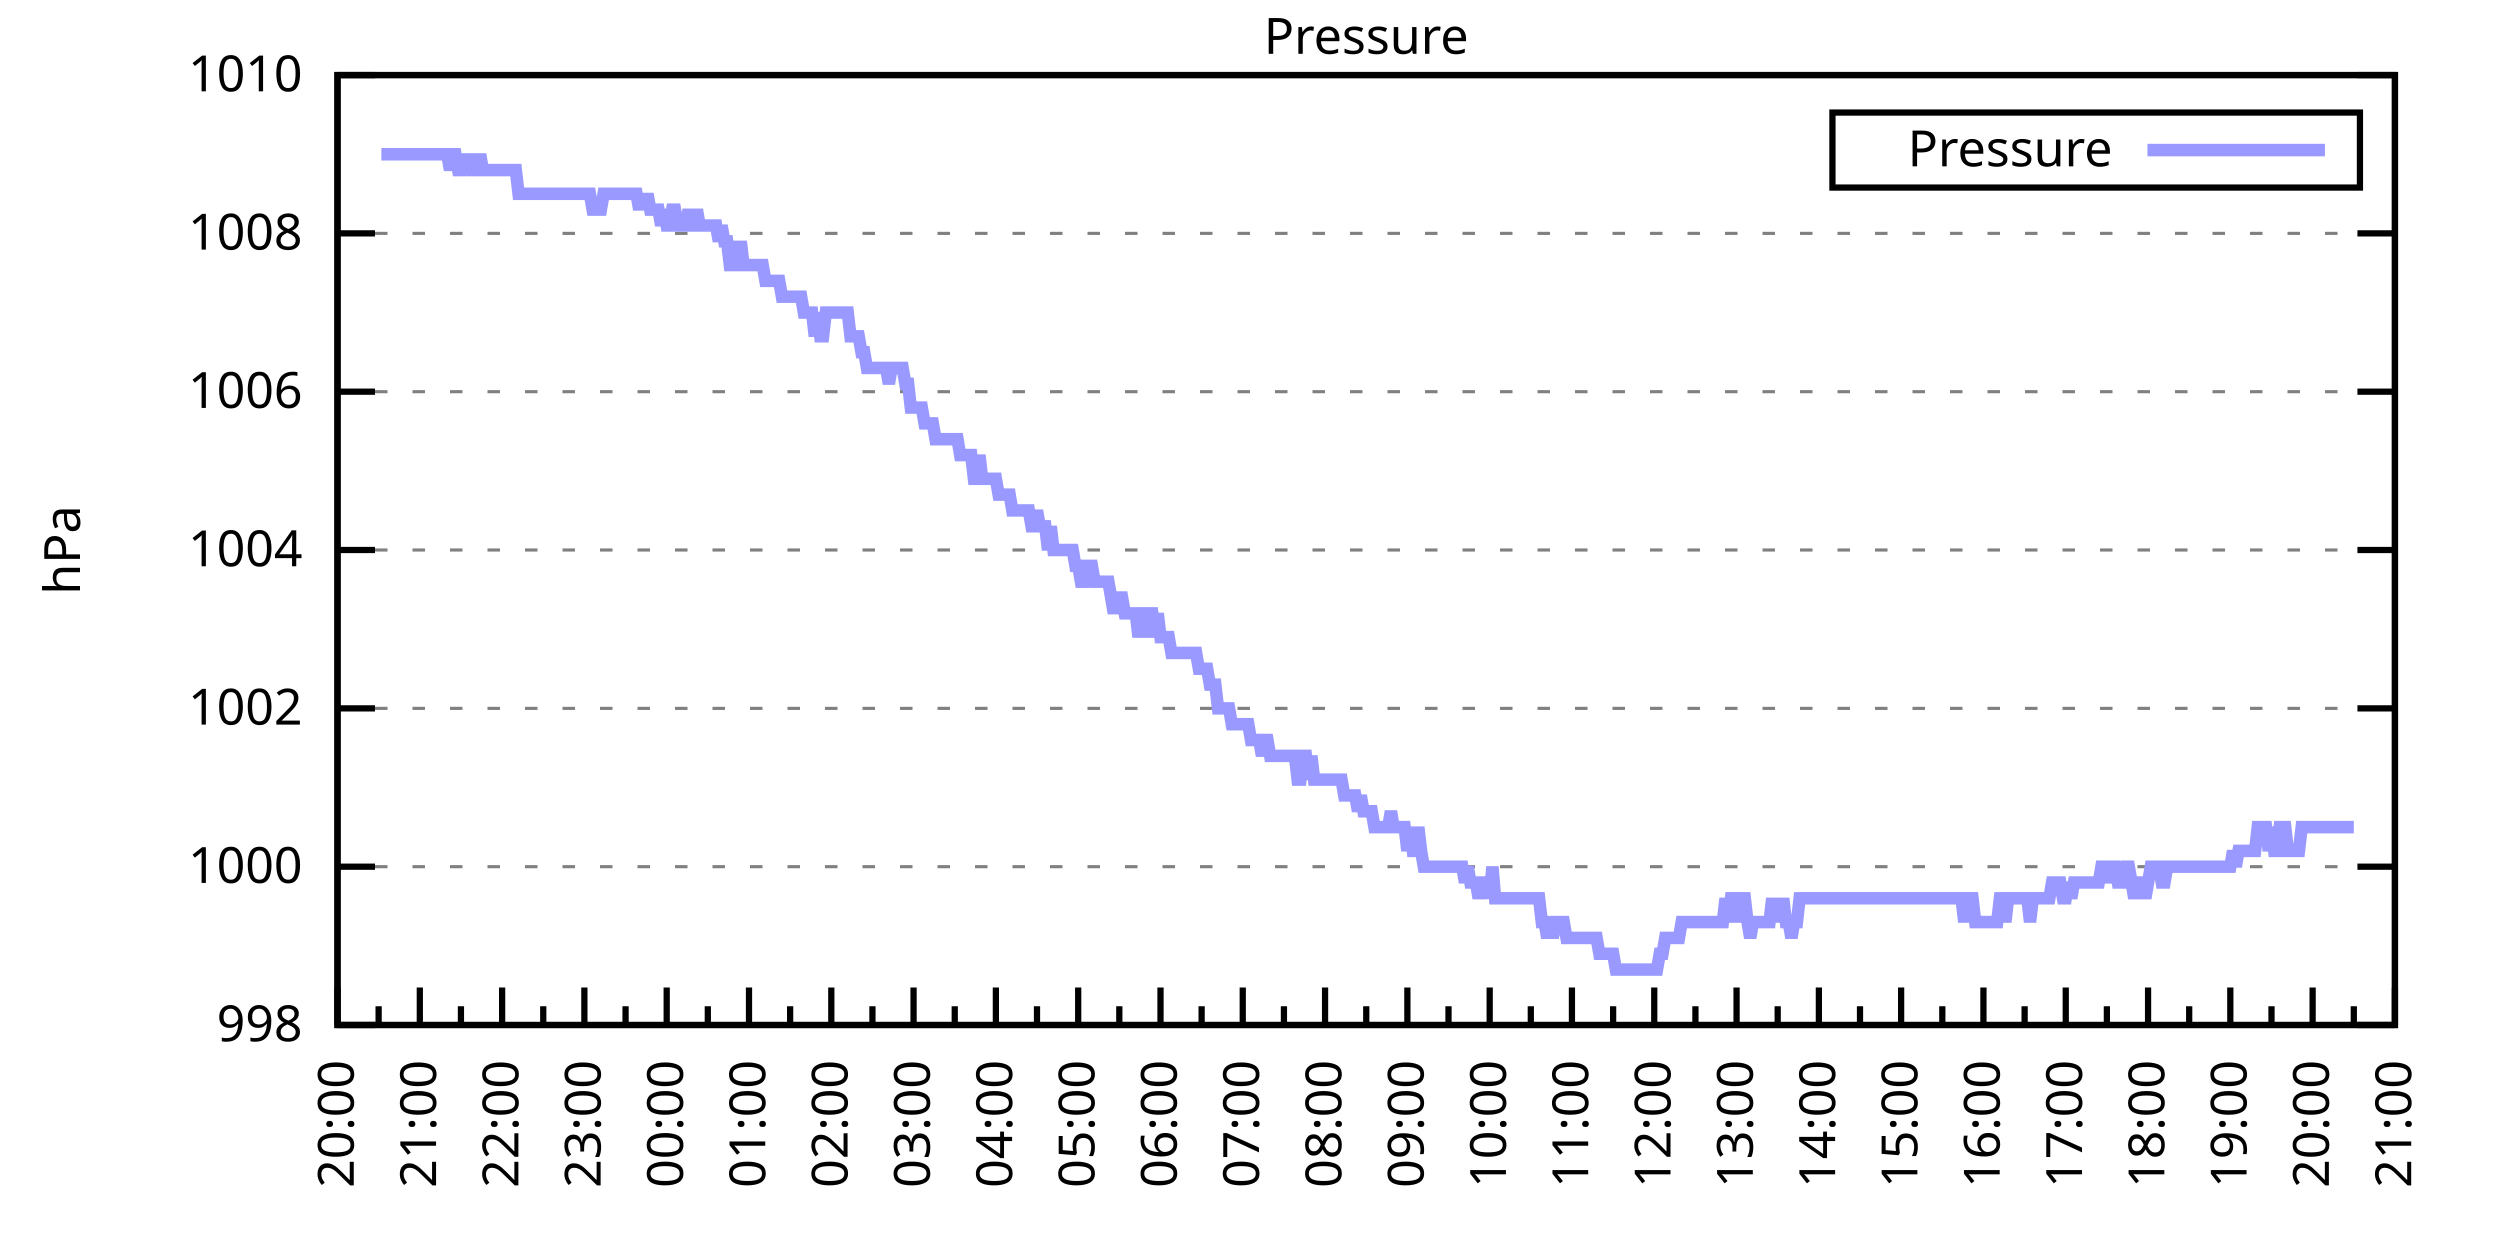
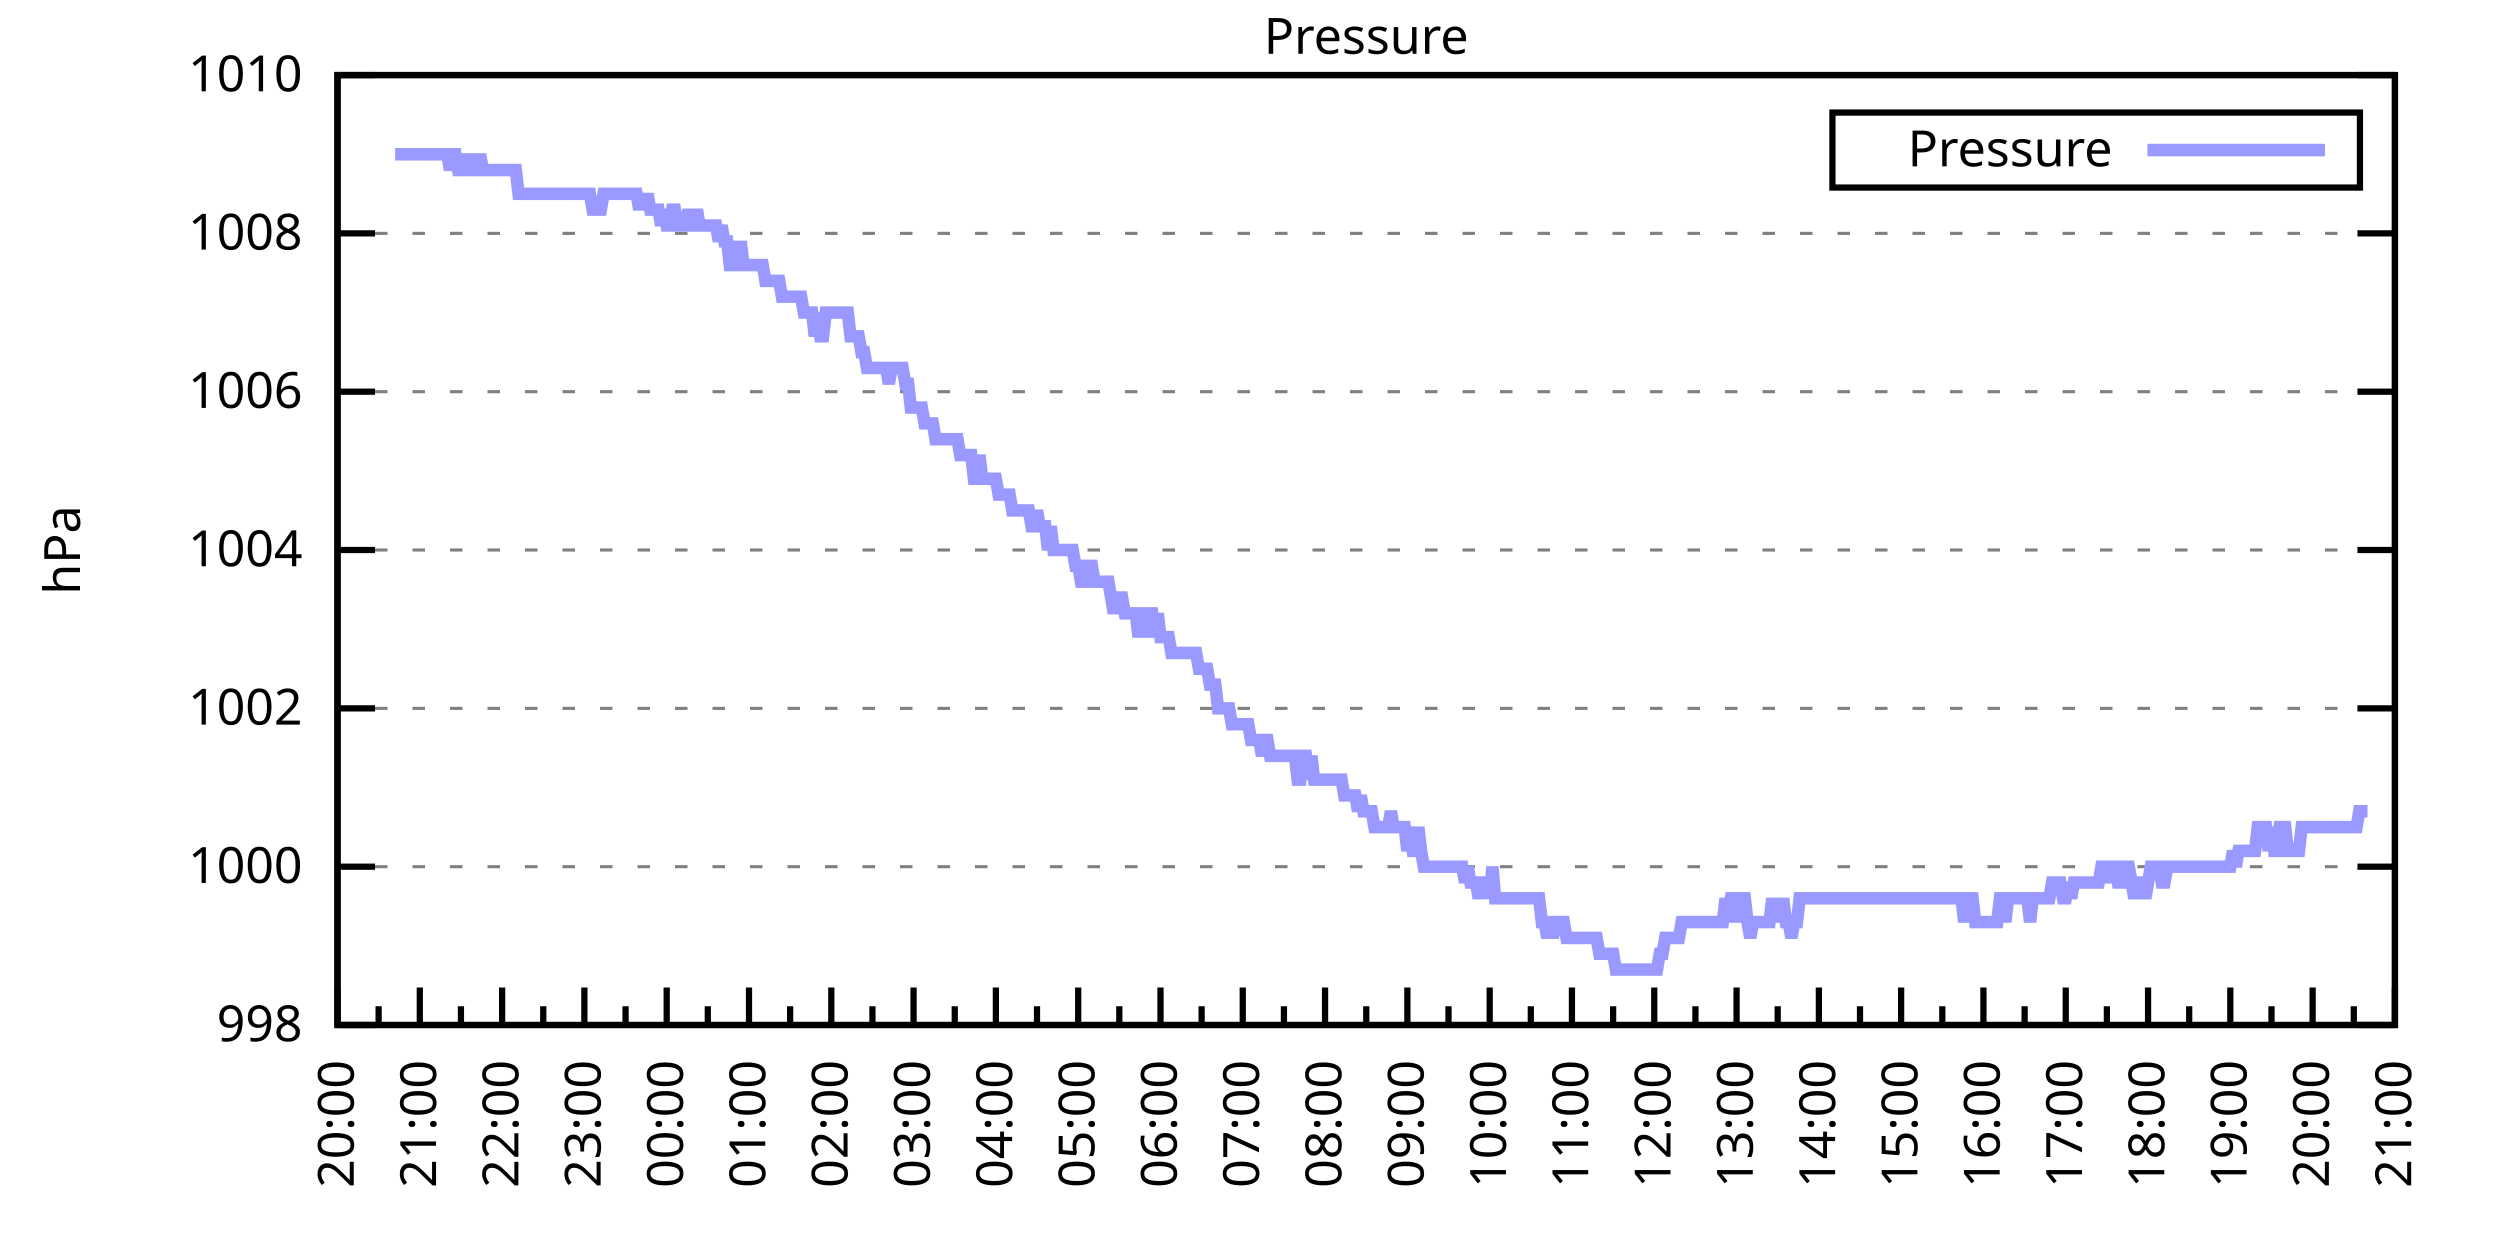
<svg xmlns="http://www.w3.org/2000/svg" xmlns:xlink="http://www.w3.org/1999/xlink" width="400" height="200" viewBox="0 0 400 200">
  <g id="gnuplot_canvas">
    <rect x="0" y="0" width="400" height="200" fill="none" />
    <defs>
      <circle id="gpDot" r="0.5" stroke-width="0.5" stroke="currentColor" />
      <path id="gpPt0" stroke-width="0.333" stroke="currentColor" d="M-1,0 h2 M0,-1 v2" />
      <path id="gpPt1" stroke-width="0.333" stroke="currentColor" d="M-1,-1 L1,1 M1,-1 L-1,1" />
      <path id="gpPt2" stroke-width="0.333" stroke="currentColor" d="M-1,0 L1,0 M0,-1 L0,1 M-1,-1 L1,1 M-1,1 L1,-1" />
      <rect id="gpPt3" stroke-width="0.333" stroke="currentColor" x="-1" y="-1" width="2" height="2" />
      <rect id="gpPt4" stroke-width="0.333" stroke="currentColor" fill="currentColor" x="-1" y="-1" width="2" height="2" />
      <circle id="gpPt5" stroke-width="0.333" stroke="currentColor" cx="0" cy="0" r="1" />
      <use xlink:href="#gpPt5" id="gpPt6" fill="currentColor" stroke="none" />
      <path id="gpPt7" stroke-width="0.333" stroke="currentColor" d="M0,-1.33 L-1.33,0.67 L1.33,0.67 z" />
      <use xlink:href="#gpPt7" id="gpPt8" fill="currentColor" stroke="none" />
      <use xlink:href="#gpPt7" id="gpPt9" stroke="currentColor" transform="rotate(180)" />
      <use xlink:href="#gpPt9" id="gpPt10" fill="currentColor" stroke="none" />
      <use xlink:href="#gpPt3" id="gpPt11" stroke="currentColor" transform="rotate(45)" />
      <use xlink:href="#gpPt11" id="gpPt12" fill="currentColor" stroke="none" />
      <path id="gpPt13" stroke-width="0.333" stroke="currentColor" d="M0,1.330 L1.265,0.411 L0.782,-1.067 L-0.782,-1.076 L-1.265,0.411 z" />
      <use xlink:href="#gpPt13" id="gpPt14" fill="currentColor" stroke="none" />
      <filter id="textbox" filterUnits="objectBoundingBox" x="0" y="0" height="1" width="1">
        <feFlood flood-color="white" flood-opacity="1" result="bgnd" />
        <feComposite in="SourceGraphic" in2="bgnd" operator="atop" />
      </filter>
      <filter id="greybox" filterUnits="objectBoundingBox" x="0" y="0" height="1" width="1">
        <feFlood flood-color="lightgrey" flood-opacity="1" result="grey" />
        <feComposite in="SourceGraphic" in2="grey" operator="atop" />
      </filter>
    </defs>
    <g fill="none" color="white" stroke="currentColor" stroke-width="1.00" stroke-linecap="butt" stroke-linejoin="miter">
</g>
    <g fill="none" color="black" stroke="currentColor" stroke-width="1.00" stroke-linecap="butt" stroke-linejoin="miter">
      <g stroke="none" shape-rendering="crispEdges">
        <polygon fill="rgb(255, 255, 255)" points="54.00,164.00 383.18,164.00 383.18,12.02 54.00,12.02 " />
      </g>
    </g>
    <g fill="none" color="black" stroke="currentColor" stroke-width="1.00" stroke-linecap="butt" stroke-linejoin="miter">
</g>
    <g fill="none" color="black" stroke="black" stroke-width="0.50" stroke-linecap="butt" stroke-linejoin="miter">
</g>
    <g fill="none" color="gray" stroke="currentColor" stroke-width="0.50" stroke-linecap="butt" stroke-linejoin="miter">
      <path stroke="gray" stroke-dasharray="2,4" class="gridline" d="M54.00,164.00 L383.19,164.00  " />
    </g>
    <g fill="none" color="gray" stroke="gray" stroke-width="1.00" stroke-linecap="butt" stroke-linejoin="miter">
</g>
    <g fill="none" color="black" stroke="currentColor" stroke-width="1.00" stroke-linecap="butt" stroke-linejoin="miter">
      <path stroke="black" d="M54.00,164.00 L60.00,164.00 M383.19,164.00 L377.19,164.00  " />
      <g transform="translate(48.40,166.60)" stroke="none" fill="black" font-family="Sans" font-size="8.00" text-anchor="end">
        <text>
          <tspan font-family="Sans"> 998</tspan>
        </text>
      </g>
    </g>
    <g fill="none" color="black" stroke="currentColor" stroke-width="1.00" stroke-linecap="butt" stroke-linejoin="miter">
</g>
    <g fill="none" color="black" stroke="black" stroke-width="0.50" stroke-linecap="butt" stroke-linejoin="miter">
</g>
    <g fill="none" color="gray" stroke="currentColor" stroke-width="0.50" stroke-linecap="butt" stroke-linejoin="miter">
      <path stroke="gray" stroke-dasharray="2,4" class="gridline" d="M54.00,138.67 L383.19,138.67  " />
    </g>
    <g fill="none" color="gray" stroke="gray" stroke-width="1.00" stroke-linecap="butt" stroke-linejoin="miter">
</g>
    <g fill="none" color="black" stroke="currentColor" stroke-width="1.00" stroke-linecap="butt" stroke-linejoin="miter">
      <path stroke="black" d="M54.00,138.67 L60.00,138.67 M383.19,138.67 L377.19,138.67  " />
      <g transform="translate(48.40,141.27)" stroke="none" fill="black" font-family="Sans" font-size="8.00" text-anchor="end">
        <text>
          <tspan font-family="Sans"> 1000</tspan>
        </text>
      </g>
    </g>
    <g fill="none" color="black" stroke="currentColor" stroke-width="1.00" stroke-linecap="butt" stroke-linejoin="miter">
</g>
    <g fill="none" color="black" stroke="black" stroke-width="0.50" stroke-linecap="butt" stroke-linejoin="miter">
</g>
    <g fill="none" color="gray" stroke="currentColor" stroke-width="0.50" stroke-linecap="butt" stroke-linejoin="miter">
      <path stroke="gray" stroke-dasharray="2,4" class="gridline" d="M54.00,113.34 L383.19,113.34  " />
    </g>
    <g fill="none" color="gray" stroke="gray" stroke-width="1.00" stroke-linecap="butt" stroke-linejoin="miter">
</g>
    <g fill="none" color="black" stroke="currentColor" stroke-width="1.00" stroke-linecap="butt" stroke-linejoin="miter">
      <path stroke="black" d="M54.00,113.34 L60.00,113.34 M383.19,113.34 L377.19,113.34  " />
      <g transform="translate(48.40,115.94)" stroke="none" fill="black" font-family="Sans" font-size="8.00" text-anchor="end">
        <text>
          <tspan font-family="Sans"> 1002</tspan>
        </text>
      </g>
    </g>
    <g fill="none" color="black" stroke="currentColor" stroke-width="1.00" stroke-linecap="butt" stroke-linejoin="miter">
</g>
    <g fill="none" color="black" stroke="black" stroke-width="0.50" stroke-linecap="butt" stroke-linejoin="miter">
</g>
    <g fill="none" color="gray" stroke="currentColor" stroke-width="0.50" stroke-linecap="butt" stroke-linejoin="miter">
      <path stroke="gray" stroke-dasharray="2,4" class="gridline" d="M54.00,88.00 L383.19,88.00  " />
    </g>
    <g fill="none" color="gray" stroke="gray" stroke-width="1.00" stroke-linecap="butt" stroke-linejoin="miter">
</g>
    <g fill="none" color="black" stroke="currentColor" stroke-width="1.00" stroke-linecap="butt" stroke-linejoin="miter">
      <path stroke="black" d="M54.00,88.00 L60.00,88.00 M383.19,88.00 L377.19,88.00  " />
      <g transform="translate(48.40,90.60)" stroke="none" fill="black" font-family="Sans" font-size="8.00" text-anchor="end">
        <text>
          <tspan font-family="Sans"> 1004</tspan>
        </text>
      </g>
    </g>
    <g fill="none" color="black" stroke="currentColor" stroke-width="1.00" stroke-linecap="butt" stroke-linejoin="miter">
</g>
    <g fill="none" color="black" stroke="black" stroke-width="0.50" stroke-linecap="butt" stroke-linejoin="miter">
</g>
    <g fill="none" color="gray" stroke="currentColor" stroke-width="0.50" stroke-linecap="butt" stroke-linejoin="miter">
      <path stroke="gray" stroke-dasharray="2,4" class="gridline" d="M54.00,62.67 L383.19,62.67  " />
    </g>
    <g fill="none" color="gray" stroke="gray" stroke-width="1.00" stroke-linecap="butt" stroke-linejoin="miter">
</g>
    <g fill="none" color="black" stroke="currentColor" stroke-width="1.00" stroke-linecap="butt" stroke-linejoin="miter">
      <path stroke="black" d="M54.00,62.67 L60.00,62.67 M383.19,62.67 L377.19,62.67  " />
      <g transform="translate(48.40,65.27)" stroke="none" fill="black" font-family="Sans" font-size="8.00" text-anchor="end">
        <text>
          <tspan font-family="Sans"> 1006</tspan>
        </text>
      </g>
    </g>
    <g fill="none" color="black" stroke="currentColor" stroke-width="1.00" stroke-linecap="butt" stroke-linejoin="miter">
</g>
    <g fill="none" color="black" stroke="black" stroke-width="0.50" stroke-linecap="butt" stroke-linejoin="miter">
</g>
    <g fill="none" color="gray" stroke="currentColor" stroke-width="0.50" stroke-linecap="butt" stroke-linejoin="miter">
      <path stroke="gray" stroke-dasharray="2,4" class="gridline" d="M54.00,37.34 L383.19,37.34  " />
    </g>
    <g fill="none" color="gray" stroke="gray" stroke-width="1.00" stroke-linecap="butt" stroke-linejoin="miter">
</g>
    <g fill="none" color="black" stroke="currentColor" stroke-width="1.00" stroke-linecap="butt" stroke-linejoin="miter">
      <path stroke="black" d="M54.00,37.34 L60.00,37.34 M383.19,37.34 L377.19,37.34  " />
      <g transform="translate(48.40,39.94)" stroke="none" fill="black" font-family="Sans" font-size="8.00" text-anchor="end">
        <text>
          <tspan font-family="Sans"> 1008</tspan>
        </text>
      </g>
    </g>
    <g fill="none" color="black" stroke="currentColor" stroke-width="1.00" stroke-linecap="butt" stroke-linejoin="miter">
</g>
    <g fill="none" color="black" stroke="black" stroke-width="0.50" stroke-linecap="butt" stroke-linejoin="miter">
</g>
    <g fill="none" color="gray" stroke="currentColor" stroke-width="0.50" stroke-linecap="butt" stroke-linejoin="miter">
      <path stroke="gray" stroke-dasharray="2,4" class="gridline" d="M54.00,12.01 L383.19,12.01  " />
    </g>
    <g fill="none" color="gray" stroke="gray" stroke-width="1.00" stroke-linecap="butt" stroke-linejoin="miter">
</g>
    <g fill="none" color="black" stroke="currentColor" stroke-width="1.00" stroke-linecap="butt" stroke-linejoin="miter">
      <path stroke="black" d="M54.00,12.01 L60.00,12.01 M383.19,12.01 L377.19,12.01  " />
      <g transform="translate(48.40,14.61)" stroke="none" fill="black" font-family="Sans" font-size="8.00" text-anchor="end">
        <text>
          <tspan font-family="Sans"> 1010</tspan>
        </text>
      </g>
    </g>
    <g fill="none" color="black" stroke="currentColor" stroke-width="1.00" stroke-linecap="butt" stroke-linejoin="miter">
      <path stroke="black" d="M54.00,164.00 L54.00,158.00  " />
      <g transform="translate(56.60,169.60) rotate(270)" stroke="none" fill="black" font-family="Sans" font-size="8.00" text-anchor="end">
        <text>
          <tspan font-family="Sans">20:00</tspan>
        </text>
      </g>
    </g>
    <g fill="none" color="black" stroke="currentColor" stroke-width="1.00" stroke-linecap="butt" stroke-linejoin="miter">
      <path stroke="black" d="M60.58,164.00 L60.58,161.00 M67.17,164.00 L67.17,158.00  " />
      <g transform="translate(69.77,169.60) rotate(270)" stroke="none" fill="black" font-family="Sans" font-size="8.00" text-anchor="end">
        <text>
          <tspan font-family="Sans">21:00</tspan>
        </text>
      </g>
    </g>
    <g fill="none" color="black" stroke="currentColor" stroke-width="1.00" stroke-linecap="butt" stroke-linejoin="miter">
      <path stroke="black" d="M73.75,164.00 L73.75,161.00 M80.34,164.00 L80.34,158.00  " />
      <g transform="translate(82.94,169.60) rotate(270)" stroke="none" fill="black" font-family="Sans" font-size="8.00" text-anchor="end">
        <text>
          <tspan font-family="Sans">22:00</tspan>
        </text>
      </g>
    </g>
    <g fill="none" color="black" stroke="currentColor" stroke-width="1.00" stroke-linecap="butt" stroke-linejoin="miter">
      <path stroke="black" d="M86.92,164.00 L86.92,161.00 M93.50,164.00 L93.50,158.00  " />
      <g transform="translate(96.10,169.60) rotate(270)" stroke="none" fill="black" font-family="Sans" font-size="8.00" text-anchor="end">
        <text>
          <tspan font-family="Sans">23:00</tspan>
        </text>
      </g>
    </g>
    <g fill="none" color="black" stroke="currentColor" stroke-width="1.00" stroke-linecap="butt" stroke-linejoin="miter">
      <path stroke="black" d="M100.09,164.00 L100.09,161.00 M106.67,164.00 L106.67,158.00  " />
      <g transform="translate(109.27,169.60) rotate(270)" stroke="none" fill="black" font-family="Sans" font-size="8.00" text-anchor="end">
        <text>
          <tspan font-family="Sans">00:00</tspan>
        </text>
      </g>
    </g>
    <g fill="none" color="black" stroke="currentColor" stroke-width="1.00" stroke-linecap="butt" stroke-linejoin="miter">
      <path stroke="black" d="M113.25,164.00 L113.25,161.00 M119.84,164.00 L119.84,158.00  " />
      <g transform="translate(122.44,169.60) rotate(270)" stroke="none" fill="black" font-family="Sans" font-size="8.00" text-anchor="end">
        <text>
          <tspan font-family="Sans">01:00</tspan>
        </text>
      </g>
    </g>
    <g fill="none" color="black" stroke="currentColor" stroke-width="1.00" stroke-linecap="butt" stroke-linejoin="miter">
      <path stroke="black" d="M126.42,164.00 L126.42,161.00 M133.01,164.00 L133.01,158.00  " />
      <g transform="translate(135.61,169.60) rotate(270)" stroke="none" fill="black" font-family="Sans" font-size="8.00" text-anchor="end">
        <text>
          <tspan font-family="Sans">02:00</tspan>
        </text>
      </g>
    </g>
    <g fill="none" color="black" stroke="currentColor" stroke-width="1.00" stroke-linecap="butt" stroke-linejoin="miter">
      <path stroke="black" d="M139.59,164.00 L139.59,161.00 M146.17,164.00 L146.17,158.00  " />
      <g transform="translate(148.77,169.60) rotate(270)" stroke="none" fill="black" font-family="Sans" font-size="8.00" text-anchor="end">
        <text>
          <tspan font-family="Sans">03:00</tspan>
        </text>
      </g>
    </g>
    <g fill="none" color="black" stroke="currentColor" stroke-width="1.00" stroke-linecap="butt" stroke-linejoin="miter">
      <path stroke="black" d="M152.76,164.00 L152.76,161.00 M159.34,164.00 L159.34,158.00  " />
      <g transform="translate(161.94,169.60) rotate(270)" stroke="none" fill="black" font-family="Sans" font-size="8.00" text-anchor="end">
        <text>
          <tspan font-family="Sans">04:00</tspan>
        </text>
      </g>
    </g>
    <g fill="none" color="black" stroke="currentColor" stroke-width="1.00" stroke-linecap="butt" stroke-linejoin="miter">
      <path stroke="black" d="M165.92,164.00 L165.92,161.00 M172.51,164.00 L172.51,158.00  " />
      <g transform="translate(175.11,169.60) rotate(270)" stroke="none" fill="black" font-family="Sans" font-size="8.00" text-anchor="end">
        <text>
          <tspan font-family="Sans">05:00</tspan>
        </text>
      </g>
    </g>
    <g fill="none" color="black" stroke="currentColor" stroke-width="1.00" stroke-linecap="butt" stroke-linejoin="miter">
      <path stroke="black" d="M179.09,164.00 L179.09,161.00 M185.68,164.00 L185.68,158.00  " />
      <g transform="translate(188.28,169.60) rotate(270)" stroke="none" fill="black" font-family="Sans" font-size="8.00" text-anchor="end">
        <text>
          <tspan font-family="Sans">06:00</tspan>
        </text>
      </g>
    </g>
    <g fill="none" color="black" stroke="currentColor" stroke-width="1.00" stroke-linecap="butt" stroke-linejoin="miter">
      <path stroke="black" d="M192.26,164.00 L192.26,161.00 M198.84,164.00 L198.84,158.00  " />
      <g transform="translate(201.44,169.60) rotate(270)" stroke="none" fill="black" font-family="Sans" font-size="8.00" text-anchor="end">
        <text>
          <tspan font-family="Sans">07:00</tspan>
        </text>
      </g>
    </g>
    <g fill="none" color="black" stroke="currentColor" stroke-width="1.00" stroke-linecap="butt" stroke-linejoin="miter">
      <path stroke="black" d="M205.43,164.00 L205.43,161.00 M212.01,164.00 L212.01,158.00  " />
      <g transform="translate(214.61,169.60) rotate(270)" stroke="none" fill="black" font-family="Sans" font-size="8.00" text-anchor="end">
        <text>
          <tspan font-family="Sans">08:00</tspan>
        </text>
      </g>
    </g>
    <g fill="none" color="black" stroke="currentColor" stroke-width="1.00" stroke-linecap="butt" stroke-linejoin="miter">
      <path stroke="black" d="M218.60,164.00 L218.60,161.00 M225.18,164.00 L225.18,158.00  " />
      <g transform="translate(227.78,169.60) rotate(270)" stroke="none" fill="black" font-family="Sans" font-size="8.00" text-anchor="end">
        <text>
          <tspan font-family="Sans">09:00</tspan>
        </text>
      </g>
    </g>
    <g fill="none" color="black" stroke="currentColor" stroke-width="1.00" stroke-linecap="butt" stroke-linejoin="miter">
      <path stroke="black" d="M231.76,164.00 L231.76,161.00 M238.35,164.00 L238.35,158.00  " />
      <g transform="translate(240.95,169.60) rotate(270)" stroke="none" fill="black" font-family="Sans" font-size="8.00" text-anchor="end">
        <text>
          <tspan font-family="Sans">10:00</tspan>
        </text>
      </g>
    </g>
    <g fill="none" color="black" stroke="currentColor" stroke-width="1.00" stroke-linecap="butt" stroke-linejoin="miter">
      <path stroke="black" d="M244.93,164.00 L244.93,161.00 M251.51,164.00 L251.51,158.00  " />
      <g transform="translate(254.11,169.60) rotate(270)" stroke="none" fill="black" font-family="Sans" font-size="8.00" text-anchor="end">
        <text>
          <tspan font-family="Sans">11:00</tspan>
        </text>
      </g>
    </g>
    <g fill="none" color="black" stroke="currentColor" stroke-width="1.00" stroke-linecap="butt" stroke-linejoin="miter">
      <path stroke="black" d="M258.10,164.00 L258.10,161.00 M264.68,164.00 L264.68,158.00  " />
      <g transform="translate(267.28,169.60) rotate(270)" stroke="none" fill="black" font-family="Sans" font-size="8.00" text-anchor="end">
        <text>
          <tspan font-family="Sans">12:00</tspan>
        </text>
      </g>
    </g>
    <g fill="none" color="black" stroke="currentColor" stroke-width="1.00" stroke-linecap="butt" stroke-linejoin="miter">
      <path stroke="black" d="M271.27,164.00 L271.27,161.00 M277.85,164.00 L277.85,158.00  " />
      <g transform="translate(280.45,169.60) rotate(270)" stroke="none" fill="black" font-family="Sans" font-size="8.00" text-anchor="end">
        <text>
          <tspan font-family="Sans">13:00</tspan>
        </text>
      </g>
    </g>
    <g fill="none" color="black" stroke="currentColor" stroke-width="1.00" stroke-linecap="butt" stroke-linejoin="miter">
      <path stroke="black" d="M284.43,164.00 L284.43,161.00 M291.02,164.00 L291.02,158.00  " />
      <g transform="translate(293.62,169.60) rotate(270)" stroke="none" fill="black" font-family="Sans" font-size="8.00" text-anchor="end">
        <text>
          <tspan font-family="Sans">14:00</tspan>
        </text>
      </g>
    </g>
    <g fill="none" color="black" stroke="currentColor" stroke-width="1.00" stroke-linecap="butt" stroke-linejoin="miter">
      <path stroke="black" d="M297.60,164.00 L297.60,161.00 M304.18,164.00 L304.18,158.00  " />
      <g transform="translate(306.78,169.60) rotate(270)" stroke="none" fill="black" font-family="Sans" font-size="8.00" text-anchor="end">
        <text>
          <tspan font-family="Sans">15:00</tspan>
        </text>
      </g>
    </g>
    <g fill="none" color="black" stroke="currentColor" stroke-width="1.00" stroke-linecap="butt" stroke-linejoin="miter">
      <path stroke="black" d="M310.77,164.00 L310.77,161.00 M317.35,164.00 L317.35,158.00  " />
      <g transform="translate(319.95,169.60) rotate(270)" stroke="none" fill="black" font-family="Sans" font-size="8.00" text-anchor="end">
        <text>
          <tspan font-family="Sans">16:00</tspan>
        </text>
      </g>
    </g>
    <g fill="none" color="black" stroke="currentColor" stroke-width="1.00" stroke-linecap="butt" stroke-linejoin="miter">
      <path stroke="black" d="M323.94,164.00 L323.94,161.00 M330.52,164.00 L330.52,158.00  " />
      <g transform="translate(333.12,169.60) rotate(270)" stroke="none" fill="black" font-family="Sans" font-size="8.00" text-anchor="end">
        <text>
          <tspan font-family="Sans">17:00</tspan>
        </text>
      </g>
    </g>
    <g fill="none" color="black" stroke="currentColor" stroke-width="1.00" stroke-linecap="butt" stroke-linejoin="miter">
      <path stroke="black" d="M337.10,164.00 L337.10,161.00 M343.69,164.00 L343.69,158.00  " />
      <g transform="translate(346.29,169.60) rotate(270)" stroke="none" fill="black" font-family="Sans" font-size="8.00" text-anchor="end">
        <text>
          <tspan font-family="Sans">18:00</tspan>
        </text>
      </g>
    </g>
    <g fill="none" color="black" stroke="currentColor" stroke-width="1.00" stroke-linecap="butt" stroke-linejoin="miter">
      <path stroke="black" d="M350.27,164.00 L350.27,161.00 M356.85,164.00 L356.85,158.00  " />
      <g transform="translate(359.45,169.60) rotate(270)" stroke="none" fill="black" font-family="Sans" font-size="8.00" text-anchor="end">
        <text>
          <tspan font-family="Sans">19:00</tspan>
        </text>
      </g>
    </g>
    <g fill="none" color="black" stroke="currentColor" stroke-width="1.00" stroke-linecap="butt" stroke-linejoin="miter">
      <path stroke="black" d="M363.44,164.00 L363.44,161.00 M370.02,164.00 L370.02,158.00  " />
      <g transform="translate(372.62,169.60) rotate(270)" stroke="none" fill="black" font-family="Sans" font-size="8.00" text-anchor="end">
        <text>
          <tspan font-family="Sans">20:00</tspan>
        </text>
      </g>
    </g>
    <g fill="none" color="black" stroke="currentColor" stroke-width="1.00" stroke-linecap="butt" stroke-linejoin="miter">
      <path stroke="black" d="M376.61,164.00 L376.61,161.00 M383.19,164.00 L383.19,158.00  " />
      <g transform="translate(385.79,169.60) rotate(270)" stroke="none" fill="black" font-family="Sans" font-size="8.00" text-anchor="end">
        <text>
          <tspan font-family="Sans">21:00</tspan>
        </text>
      </g>
    </g>
    <g fill="none" color="black" stroke="currentColor" stroke-width="1.00" stroke-linecap="butt" stroke-linejoin="miter">
</g>
    <g fill="none" color="black" stroke="currentColor" stroke-width="1.00" stroke-linecap="butt" stroke-linejoin="miter">
      <path stroke="black" d="M54.00,12.01 L54.00,164.00 L383.19,164.00 L383.19,12.01 L54.00,12.01 Z  " />
    </g>
    <g fill="none" color="black" stroke="currentColor" stroke-width="1.00" stroke-linecap="butt" stroke-linejoin="miter">
      <g transform="translate(12.80,88.01) rotate(270)" stroke="none" fill="black" font-family="Sans" font-size="8.00" text-anchor="middle">
        <text>
          <tspan font-family="Sans">hPa</tspan>
        </text>
      </g>
    </g>
    <g fill="none" color="black" stroke="currentColor" stroke-width="1.00" stroke-linecap="butt" stroke-linejoin="miter">
</g>
    <g fill="none" color="black" stroke="currentColor" stroke-width="1.00" stroke-linecap="butt" stroke-linejoin="miter">
      <path stroke="black" d="M293.19,30.01 L293.19,18.01 L377.59,18.01 L377.59,30.01 L293.19,30.01 Z  " />
    </g>
    <g id="Pressure_plot_1">
      <g fill="none" color="white" stroke="black" stroke-width="2.00" stroke-linecap="butt" stroke-linejoin="miter">
</g>
      <g fill="none" color="black" stroke="currentColor" stroke-width="2.00" stroke-linecap="butt" stroke-linejoin="miter">
        <g transform="translate(337.99,26.61)" stroke="none" fill="black" font-family="Sans" font-size="8.00" text-anchor="end">
          <text>
            <tspan font-family="Sans">Pressure</tspan>
          </text>
        </g>
      </g>
      <g fill="none" color="black" stroke="currentColor" stroke-width="2.00" stroke-linecap="butt" stroke-linejoin="miter">
-         <path stroke="rgb(153, 153, 255)" d="M343.59,24.01 L371.99,24.01 M61.02,24.68 L61.46,24.68 L61.90,24.68 L62.34,24.68 L62.78,24.68 L63.22,24.68   L63.66,24.68 L64.10,24.68 L64.53,24.68 L64.97,24.68 L65.41,24.68 L65.85,24.68 L66.29,24.68 L66.73,24.68   L67.17,24.68 L67.61,24.68 L68.05,24.68 L68.48,24.68 L68.92,24.68 L69.36,24.68 L69.80,24.68 L70.24,24.68   L70.68,24.68 L71.12,24.68 L71.56,24.68 L72.00,27.21 L72.43,24.68 L72.87,24.68 L73.31,27.21 L73.75,27.21   L74.19,24.68 L74.63,27.21 L75.07,24.68 L75.51,27.21 L75.95,27.21 L76.38,27.21 L76.82,24.68 L77.26,27.21   L77.70,27.21 L78.14,27.21 L78.58,27.21 L79.02,27.21 L79.46,27.21 L79.90,27.21 L80.34,27.21 L80.77,27.21   L81.21,27.21 L81.65,27.21 L82.09,27.21 L82.53,27.21 L82.97,31.01 L83.41,31.01 L83.85,31.01 L84.29,31.01   L84.72,31.01 L85.16,31.01 L85.60,31.01 L86.04,31.01 L86.48,31.01 L86.92,31.01 L87.36,31.01 L87.80,31.01   L88.24,31.01 L88.67,31.01 L89.11,31.01 L89.55,31.01 L89.99,31.01 L90.43,31.01 L90.87,31.01 L91.31,31.01   L91.75,31.01 L92.19,31.01 L92.62,31.01 L93.06,31.01 L93.50,31.01 L93.94,31.01 L94.38,31.01 L94.82,33.54   L95.26,33.54 L95.70,33.54 L96.14,33.54 L96.58,31.01 L97.01,31.01 L97.45,31.01 L97.89,31.01 L98.33,31.01   L98.77,31.01 L99.21,31.01 L99.65,31.01 L100.09,31.01 L100.53,31.01 L100.96,31.01 L101.40,31.01 L101.84,31.01   L102.28,33.54 L102.72,31.01 L103.16,33.54 L103.60,31.01 L104.04,33.54 L104.48,33.54 L104.91,33.54 L105.35,33.54   L105.79,36.08 L106.23,33.54 L106.67,36.08 L107.11,36.08 L107.55,33.54 L107.99,33.54 L108.43,36.08 L108.87,36.08   L109.30,36.08 L109.74,36.08 L110.18,33.54 L110.62,36.08 L111.06,36.08 L111.50,33.54 L111.94,36.08 L112.38,36.08   L112.82,36.08 L113.25,36.08 L113.69,36.08 L114.13,36.08 L114.57,36.08 L115.01,38.61 L115.45,36.08 L115.89,38.61   L116.33,38.61 L116.77,42.41 L117.20,42.41 L117.64,38.61 L118.08,42.41 L118.52,38.61 L118.96,42.41 L119.40,42.41   L119.84,42.41 L120.28,42.41 L120.72,42.41 L121.15,42.41 L121.59,42.41 L122.03,42.41 L122.47,44.94 L122.91,44.94   L123.35,44.94 L123.79,44.94 L124.23,44.94 L124.67,44.94 L125.11,47.47 L125.54,47.47 L125.98,47.47 L126.42,47.47   L126.86,47.47 L127.30,47.47 L127.74,47.47 L128.18,47.47 L128.62,50.01 L129.06,50.01 L129.49,50.01 L129.93,50.01   L130.37,53.81 L130.81,50.01 L131.25,53.81 L131.69,53.81 L132.13,50.01 L132.57,50.01 L133.01,50.01 L133.44,50.01   L133.88,50.01 L134.32,50.01 L134.76,50.01 L135.20,50.01 L135.64,50.01 L136.08,53.81 L136.52,53.81 L136.96,53.81   L137.39,53.81 L137.83,56.34 L138.27,56.34 L138.71,58.87 L139.15,58.87 L139.59,58.87 L140.03,58.87 L140.47,58.87   L140.91,58.87 L141.35,58.87 L141.78,58.87 L142.22,61.41 L142.66,58.87 L143.10,58.87 L143.54,58.87 L143.98,58.87   L144.42,58.87 L144.86,61.41 L145.30,61.41 L145.73,65.21 L146.17,65.21 L146.61,65.21 L147.05,65.21 L147.49,65.21   L147.93,67.74 L148.37,67.74 L148.81,67.74 L149.25,67.74 L149.68,70.27 L150.12,70.27 L150.56,70.27 L151.00,70.27   L151.44,70.27 L151.88,70.27 L152.32,70.27 L152.76,70.27 L153.20,70.27 L153.63,72.81 L154.07,72.81 L154.51,72.81   L154.95,72.81 L155.39,72.81 L155.83,76.61 L156.27,76.61 L156.71,72.81 L157.15,76.61 L157.59,76.61 L158.02,76.61   L158.46,76.61 L158.90,76.61 L159.34,76.61 L159.78,79.14 L160.22,79.14 L160.66,79.14 L161.10,79.14 L161.54,79.14   L161.97,81.67 L162.41,81.67 L162.85,81.67 L163.29,81.67 L163.73,81.67 L164.17,81.67 L164.61,81.67 L165.05,84.21   L165.49,84.21 L165.92,81.67 L166.36,84.21 L166.80,84.21 L167.24,84.21 L167.68,88.00 L168.12,84.21 L168.56,88.00   L169.00,88.00 L169.44,88.00 L169.87,88.00 L170.31,88.00 L170.75,88.00 L171.19,88.00 L171.63,88.00 L172.07,90.54   L172.51,90.54 L172.95,93.07 L173.39,93.07 L173.83,90.54 L174.26,90.54 L174.70,90.54 L175.14,93.07 L175.58,93.07   L176.02,93.07 L176.46,93.07 L176.90,93.07 L177.34,93.07 L177.78,95.60 L178.21,98.14 L178.65,95.60 L179.09,95.60   L179.53,95.60 L179.97,98.14 L180.41,98.14 L180.85,98.14 L181.29,98.14 L181.73,98.14 L182.16,101.94 L182.60,98.14   L183.04,98.14 L183.48,101.94 L183.92,98.14 L184.36,98.14 L184.80,101.94 L185.24,98.14 L185.68,101.94 L186.11,101.94   L186.55,101.94 L186.99,101.94 L187.43,104.47 L187.87,104.47 L188.31,104.47 L188.75,104.47 L189.19,104.47 L189.63,104.47   L190.07,104.47 L190.50,104.47 L190.94,104.47 L191.38,104.47 L191.82,107.00 L192.26,107.00 L192.70,107.00 L193.14,107.00   L193.58,109.54 L194.02,109.54 L194.45,109.54 L194.89,113.34 L195.33,113.34 L195.77,113.34 L196.21,113.34 L196.65,113.34   L197.09,115.87 L197.53,115.87 L197.97,115.87 L198.40,115.87 L198.84,115.87 L199.28,115.87 L199.72,115.87 L200.16,118.40   L200.60,118.40 L201.04,118.40 L201.48,118.40 L201.92,120.94 L202.35,118.40 L202.79,118.40 L203.23,120.94 L203.67,120.94   L204.11,120.94 L204.55,120.94 L204.99,120.94 L205.43,120.94 L205.87,120.94 L206.31,120.94 L206.74,120.94 L207.18,120.94   L207.62,124.74 L208.06,124.74 L208.50,120.94 L208.94,120.94 L209.38,124.74 L209.82,120.94 L210.26,124.74 L210.69,124.74   L211.13,124.74 L211.57,124.74 L212.01,124.74 L212.45,124.74 L212.89,124.74 L213.33,124.74 L213.77,124.74 L214.21,124.74   L214.64,124.74 L215.08,127.27 L215.52,127.27 L215.96,127.27 L216.40,127.27 L216.84,127.27 L217.28,129.80 L217.72,127.27   L218.16,129.80 L218.60,129.80 L219.03,129.80 L219.47,129.80 L219.91,132.34 L220.35,132.34 L220.79,132.34 L221.23,132.34   L221.67,132.34 L222.11,132.34 L222.55,129.80 L222.98,132.34 L223.42,132.34 L223.86,132.34 L224.30,132.34 L224.74,132.34   L225.18,136.14 L225.62,132.34 L226.06,136.14 L226.50,136.14 L226.93,132.34 L227.37,136.14 L227.81,138.67 L228.25,138.67   L228.69,138.67 L229.13,138.67 L229.57,138.67 L230.01,138.67 L230.45,138.67 L230.88,138.67 L231.32,138.67 L231.76,138.67   L232.20,138.67 L232.64,138.67 L233.08,138.67 L233.52,138.67 L233.96,138.67 L234.40,141.20 L234.84,138.67 L235.27,141.20   L235.71,141.20 L236.15,141.20 L236.59,143.73 L237.03,141.20 L237.47,141.20 L237.91,141.20 L238.35,143.73 L238.79,138.67   L239.22,143.73 L239.66,143.73 L240.10,143.73 L240.54,143.73 L240.98,143.73 L241.42,143.73 L241.86,143.73 L242.30,143.73   L242.74,143.73 L243.17,143.73 L243.61,143.73 L244.05,143.73 L244.49,143.73 L244.93,143.73 L245.37,143.73 L245.81,143.73   L246.25,143.73 L246.69,147.53 L247.12,147.53 L247.56,150.07 L248.00,147.53 L248.44,150.07 L248.88,147.53 L249.32,147.53   L249.76,147.53 L250.20,147.53 L250.64,150.07 L251.08,150.07 L251.51,150.07 L251.95,150.07 L252.39,150.07 L252.83,150.07   L253.27,150.07 L253.71,150.07 L254.15,150.07 L254.59,150.07 L255.03,150.07 L255.46,150.07 L255.90,152.60 L256.34,152.60   L256.78,152.60 L257.22,152.60 L257.66,152.60 L258.10,152.60 L258.54,155.13 L258.98,155.13 L259.41,155.13 L259.85,155.13   L260.29,155.13 L260.73,155.13 L261.17,155.13 L261.61,155.13 L262.05,155.13 L262.49,155.13 L262.93,155.13 L263.36,155.13   L263.80,155.13 L264.24,155.13 L264.68,155.13 L265.12,155.13 L265.56,152.60 L266.00,152.60 L266.44,150.07 L266.88,150.07   L267.32,150.07 L267.75,150.07 L268.19,150.07 L268.63,150.07 L269.07,147.53 L269.51,147.53 L269.95,147.53 L270.39,147.53   L270.83,147.53 L271.27,147.53 L271.70,147.53 L272.14,147.53 L272.58,147.53 L273.02,147.53 L273.46,147.53 L273.90,147.53   L274.34,147.53 L274.78,147.53 L275.22,147.53 L275.65,147.53 L276.09,143.73 L276.53,147.53 L276.97,143.73 L277.41,143.73   L277.85,143.73 L278.29,147.53 L278.73,143.73 L279.17,143.73 L279.60,147.53 L280.04,150.07 L280.48,147.53 L280.92,147.53   L281.36,147.53 L281.80,147.53 L282.24,147.53 L282.68,147.53 L283.12,147.53 L283.56,143.73 L283.99,147.53 L284.43,143.73   L284.87,147.53 L285.31,143.73 L285.75,147.53 L286.19,147.53 L286.63,150.07 L287.07,147.53 L287.51,147.53 L287.94,143.73   L288.38,143.73 L288.82,143.73 L289.26,143.73 L289.70,143.73 L290.14,143.73 L290.58,143.73 L291.02,143.73 L291.46,143.73   L291.89,143.73 L292.33,143.73 L292.77,143.73 L293.21,143.73 L293.65,143.73 L294.09,143.73 L294.53,143.73 L294.97,143.73   L295.41,143.73 L295.84,143.73 L296.28,143.73 L296.72,143.73 L297.16,143.73 L297.60,143.73 L298.04,143.73 L298.48,143.73   L298.92,143.73 L299.36,143.73 L299.80,143.73 L300.23,143.73 L300.67,143.73 L301.11,143.73 L301.55,143.73 L301.99,143.73   L302.43,143.73 L302.87,143.73 L303.31,143.73 L303.75,143.73 L304.18,143.73 L304.62,143.73 L305.06,143.73 L305.50,143.73   L305.94,143.73 L306.38,143.73 L306.82,143.73 L307.26,143.73 L307.70,143.73 L308.13,143.73 L308.57,143.73 L309.01,143.73   L309.45,143.73 L309.89,143.73 L310.33,143.73 L310.77,143.73 L311.21,143.73 L311.65,143.73 L312.08,143.73 L312.52,143.73   L312.96,143.73 L313.40,143.73 L313.84,143.73 L314.28,147.53 L314.72,143.73 L315.16,143.73 L315.60,143.73 L316.04,147.53   L316.47,147.53 L316.91,147.53 L317.35,147.53 L317.79,147.53 L318.23,147.53 L318.67,147.53 L319.11,147.53 L319.55,147.53   L319.99,143.73 L320.42,143.73 L320.86,147.53 L321.30,143.73 L321.74,143.73 L322.18,143.73 L322.62,143.73 L323.06,143.73   L323.50,143.73 L323.94,143.73 L324.37,143.73 L324.81,147.53 L325.25,143.73 L325.69,143.73 L326.13,143.73 L326.57,143.73   L327.01,143.73 L327.45,143.73 L327.89,143.73 L328.33,141.20 L328.76,141.20 L329.20,141.20 L329.64,141.20 L330.08,143.73   L330.52,143.73 L330.96,141.20 L331.40,143.73 L331.84,141.20 L332.28,141.20 L332.71,141.20 L333.15,141.20 L333.59,141.20   L334.03,141.20 L334.47,141.20 L334.91,141.20 L335.35,141.20 L335.79,141.20 L336.23,138.67 L336.66,138.67 L337.10,141.20   L337.54,138.67 L337.98,138.67 L338.42,138.67 L338.86,141.20 L339.30,141.20 L339.74,141.20 L340.18,138.67 L340.61,138.67   L341.05,141.20 L341.49,143.73 L341.93,141.20 L342.37,141.20 L342.81,141.20 L343.25,143.73 L343.69,141.20 L344.13,138.67   L344.57,138.67 L345.00,138.67 L345.44,138.67 L345.88,141.20 L346.32,141.20 L346.76,138.67 L347.20,138.67 L347.64,138.67   L348.08,138.67 L348.52,138.67 L348.95,138.67 L349.39,138.67 L349.83,138.67 L350.27,138.67 L350.71,138.67 L351.15,138.67   L351.59,138.67 L352.03,138.67 L352.47,138.67 L352.90,138.67 L353.34,138.67 L353.78,138.67 L354.22,138.67 L354.66,138.67   L355.10,138.67 L355.54,138.67 L355.98,138.67 L356.42,138.67 L356.85,138.67 L357.29,136.14 L357.73,138.67 L358.17,136.14   L358.61,136.14 L359.05,136.14 L359.49,136.14 L359.93,136.14 L360.37,136.14 L360.81,136.14 L361.24,132.34 L361.68,132.34   L362.12,132.34 L362.56,132.34 L363.00,136.14 L363.44,132.34 L363.88,136.14 L364.32,136.14 L364.76,132.34 L365.19,132.34   L365.63,132.34 L366.07,136.14 L366.51,136.14 L366.95,136.14 L367.39,136.14 L367.83,136.14 L368.27,132.34 L368.71,132.34   L369.14,132.34 L369.58,132.34 L370.02,132.34 L370.46,132.34 L370.90,132.34 L371.34,132.34 L371.78,132.34 L372.22,132.34   L372.66,132.34 L373.09,132.34 L373.53,132.34 L373.97,132.34 L374.41,132.34 L374.85,132.34 L375.29,132.34 L375.73,132.34   L376.17,132.34 L376.61,132.34  " />
+         <path stroke="rgb(153, 153, 255)" d="M343.59,24.01 L371.99,24.01 M63.22,24.68 L63.66,24.68 L64.10,24.68 L64.53,24.68 L64.97,24.68 L65.41,24.68   L65.85,24.68 L66.29,24.68 L66.73,24.68 L67.17,24.68 L67.61,24.68 L68.05,24.68 L68.48,24.68 L68.92,24.68   L69.36,24.68 L69.80,24.68 L70.24,24.68 L70.68,24.68 L71.12,24.68 L71.56,24.68 L72.00,27.21 L72.43,24.68   L72.87,24.68 L73.31,27.21 L73.75,27.21 L74.19,24.68 L74.63,27.21 L75.07,24.68 L75.51,27.21 L75.95,27.21   L76.38,27.21 L76.82,24.68 L77.26,27.21 L77.70,27.21 L78.14,27.21 L78.58,27.21 L79.02,27.21 L79.46,27.21   L79.90,27.21 L80.34,27.21 L80.77,27.21 L81.21,27.21 L81.65,27.21 L82.09,27.21 L82.53,27.21 L82.97,31.01   L83.41,31.01 L83.85,31.01 L84.29,31.01 L84.72,31.01 L85.16,31.01 L85.60,31.01 L86.04,31.01 L86.48,31.01   L86.92,31.01 L87.36,31.01 L87.80,31.01 L88.24,31.01 L88.67,31.01 L89.11,31.01 L89.55,31.01 L89.99,31.01   L90.43,31.01 L90.87,31.01 L91.31,31.01 L91.75,31.01 L92.19,31.01 L92.62,31.01 L93.06,31.01 L93.50,31.01   L93.94,31.01 L94.38,31.01 L94.82,33.54 L95.26,33.54 L95.70,33.54 L96.14,33.54 L96.58,31.01 L97.01,31.01   L97.45,31.01 L97.89,31.01 L98.33,31.01 L98.77,31.01 L99.21,31.01 L99.65,31.01 L100.09,31.01 L100.53,31.01   L100.96,31.01 L101.40,31.01 L101.84,31.01 L102.28,33.54 L102.72,31.01 L103.16,33.54 L103.60,31.01 L104.04,33.54   L104.48,33.54 L104.91,33.54 L105.35,33.54 L105.79,36.08 L106.23,33.54 L106.67,36.08 L107.11,36.08 L107.55,33.54   L107.99,33.54 L108.43,36.08 L108.87,36.08 L109.30,36.08 L109.74,36.08 L110.18,33.54 L110.62,36.08 L111.06,36.08   L111.50,33.54 L111.94,36.08 L112.38,36.08 L112.82,36.08 L113.25,36.08 L113.69,36.08 L114.13,36.08 L114.57,36.08   L115.01,38.61 L115.45,36.08 L115.89,38.61 L116.33,38.61 L116.77,42.41 L117.20,42.41 L117.64,38.61 L118.08,42.41   L118.52,38.61 L118.96,42.41 L119.40,42.41 L119.84,42.41 L120.28,42.41 L120.72,42.41 L121.15,42.41 L121.59,42.41   L122.03,42.41 L122.47,44.94 L122.91,44.94 L123.35,44.94 L123.79,44.94 L124.23,44.94 L124.67,44.94 L125.11,47.47   L125.54,47.47 L125.98,47.47 L126.42,47.47 L126.86,47.47 L127.30,47.47 L127.74,47.47 L128.18,47.47 L128.62,50.01   L129.06,50.01 L129.49,50.01 L129.93,50.01 L130.37,53.81 L130.81,50.01 L131.25,53.81 L131.69,53.81 L132.13,50.01   L132.57,50.01 L133.01,50.01 L133.44,50.01 L133.88,50.01 L134.32,50.01 L134.76,50.01 L135.20,50.01 L135.64,50.01   L136.08,53.81 L136.52,53.81 L136.96,53.81 L137.39,53.81 L137.83,56.34 L138.27,56.34 L138.71,58.87 L139.15,58.87   L139.59,58.87 L140.03,58.87 L140.47,58.87 L140.91,58.87 L141.35,58.87 L141.78,58.87 L142.22,61.41 L142.66,58.87   L143.10,58.87 L143.54,58.87 L143.98,58.87 L144.42,58.87 L144.86,61.41 L145.30,61.41 L145.73,65.21 L146.17,65.21   L146.61,65.21 L147.05,65.21 L147.49,65.21 L147.93,67.74 L148.37,67.74 L148.81,67.74 L149.25,67.74 L149.68,70.27   L150.12,70.27 L150.56,70.27 L151.00,70.27 L151.44,70.27 L151.88,70.27 L152.32,70.27 L152.76,70.27 L153.20,70.27   L153.63,72.81 L154.07,72.81 L154.51,72.81 L154.95,72.81 L155.39,72.81 L155.83,76.61 L156.27,76.61 L156.71,72.81   L157.15,76.61 L157.59,76.61 L158.02,76.61 L158.46,76.61 L158.90,76.61 L159.34,76.61 L159.78,79.14 L160.22,79.14   L160.66,79.14 L161.10,79.14 L161.54,79.14 L161.97,81.67 L162.41,81.67 L162.85,81.67 L163.29,81.67 L163.73,81.67   L164.17,81.67 L164.61,81.67 L165.05,84.21 L165.49,84.21 L165.92,81.67 L166.36,84.21 L166.80,84.21 L167.24,84.21   L167.68,88.00 L168.12,84.21 L168.56,88.00 L169.00,88.00 L169.44,88.00 L169.87,88.00 L170.31,88.00 L170.75,88.00   L171.19,88.00 L171.63,88.00 L172.07,90.54 L172.51,90.54 L172.95,93.07 L173.39,93.07 L173.83,90.54 L174.26,90.54   L174.70,90.54 L175.14,93.07 L175.58,93.07 L176.02,93.07 L176.46,93.07 L176.90,93.07 L177.34,93.07 L177.78,95.60   L178.21,98.14 L178.65,95.60 L179.09,95.60 L179.53,95.60 L179.97,98.14 L180.41,98.14 L180.85,98.14 L181.29,98.14   L181.73,98.14 L182.16,101.94 L182.60,98.14 L183.04,98.14 L183.48,101.94 L183.92,98.14 L184.36,98.14 L184.80,101.94   L185.24,98.14 L185.68,101.94 L186.11,101.94 L186.55,101.94 L186.99,101.94 L187.43,104.47 L187.87,104.47 L188.31,104.47   L188.75,104.47 L189.19,104.47 L189.63,104.47 L190.07,104.47 L190.50,104.47 L190.94,104.47 L191.38,104.47 L191.82,107.00   L192.26,107.00 L192.70,107.00 L193.14,107.00 L193.58,109.54 L194.02,109.54 L194.45,109.54 L194.89,113.34 L195.33,113.34   L195.77,113.34 L196.21,113.34 L196.65,113.34 L197.09,115.87 L197.53,115.87 L197.97,115.87 L198.40,115.87 L198.84,115.87   L199.28,115.87 L199.72,115.87 L200.16,118.40 L200.60,118.40 L201.04,118.40 L201.48,118.40 L201.92,120.94 L202.35,118.40   L202.79,118.40 L203.23,120.94 L203.67,120.94 L204.11,120.94 L204.55,120.94 L204.99,120.94 L205.43,120.94 L205.87,120.94   L206.31,120.94 L206.74,120.94 L207.18,120.94 L207.62,124.74 L208.06,124.74 L208.50,120.94 L208.94,120.94 L209.38,124.74   L209.82,120.94 L210.26,124.74 L210.69,124.74 L211.13,124.74 L211.57,124.74 L212.01,124.74 L212.45,124.74 L212.89,124.74   L213.33,124.74 L213.77,124.74 L214.21,124.74 L214.64,124.74 L215.08,127.27 L215.52,127.27 L215.96,127.27 L216.40,127.27   L216.84,127.27 L217.28,129.80 L217.72,127.27 L218.16,129.80 L218.60,129.80 L219.03,129.80 L219.47,129.80 L219.91,132.34   L220.35,132.34 L220.79,132.34 L221.23,132.34 L221.67,132.34 L222.11,132.34 L222.55,129.80 L222.98,132.34 L223.42,132.34   L223.86,132.34 L224.30,132.34 L224.74,132.34 L225.18,136.14 L225.62,132.34 L226.06,136.14 L226.50,136.14 L226.93,132.34   L227.37,136.14 L227.81,138.67 L228.25,138.67 L228.69,138.67 L229.13,138.67 L229.57,138.67 L230.01,138.67 L230.45,138.67   L230.88,138.67 L231.32,138.67 L231.76,138.67 L232.20,138.67 L232.64,138.67 L233.08,138.67 L233.52,138.67 L233.96,138.67   L234.40,141.20 L234.84,138.67 L235.27,141.20 L235.71,141.20 L236.15,141.20 L236.59,143.73 L237.03,141.20 L237.47,141.20   L237.91,141.20 L238.35,143.73 L238.79,138.67 L239.22,143.73 L239.66,143.73 L240.10,143.73 L240.54,143.73 L240.98,143.73   L241.42,143.73 L241.86,143.73 L242.30,143.73 L242.74,143.73 L243.17,143.73 L243.61,143.73 L244.05,143.73 L244.49,143.73   L244.93,143.73 L245.37,143.73 L245.81,143.73 L246.25,143.73 L246.69,147.53 L247.12,147.53 L247.56,150.07 L248.00,147.53   L248.44,150.07 L248.88,147.53 L249.32,147.53 L249.76,147.53 L250.20,147.53 L250.64,150.07 L251.08,150.07 L251.51,150.07   L251.95,150.07 L252.39,150.07 L252.83,150.07 L253.27,150.07 L253.71,150.07 L254.15,150.07 L254.59,150.07 L255.03,150.07   L255.46,150.07 L255.90,152.60 L256.34,152.60 L256.78,152.60 L257.22,152.60 L257.66,152.60 L258.10,152.60 L258.54,155.13   L258.98,155.13 L259.41,155.13 L259.85,155.13 L260.29,155.13 L260.73,155.13 L261.17,155.13 L261.61,155.13 L262.05,155.13   L262.49,155.13 L262.93,155.13 L263.36,155.13 L263.80,155.13 L264.24,155.13 L264.68,155.13 L265.12,155.13 L265.56,152.60   L266.00,152.60 L266.44,150.07 L266.88,150.07 L267.32,150.07 L267.75,150.07 L268.19,150.07 L268.63,150.07 L269.07,147.53   L269.51,147.53 L269.95,147.53 L270.39,147.53 L270.83,147.53 L271.27,147.53 L271.70,147.53 L272.14,147.53 L272.58,147.53   L273.02,147.53 L273.46,147.53 L273.90,147.53 L274.34,147.53 L274.78,147.53 L275.22,147.53 L275.65,147.53 L276.09,143.73   L276.53,147.53 L276.97,143.73 L277.41,143.73 L277.85,143.73 L278.29,147.53 L278.73,143.73 L279.17,143.73 L279.60,147.53   L280.04,150.07 L280.48,147.53 L280.92,147.53 L281.36,147.53 L281.80,147.53 L282.24,147.53 L282.68,147.53 L283.12,147.53   L283.56,143.73 L283.99,147.53 L284.43,143.73 L284.87,147.53 L285.31,143.73 L285.75,147.53 L286.19,147.53 L286.63,150.07   L287.07,147.53 L287.51,147.53 L287.94,143.73 L288.38,143.73 L288.82,143.73 L289.26,143.73 L289.70,143.73 L290.14,143.73   L290.58,143.73 L291.02,143.73 L291.46,143.73 L291.89,143.73 L292.33,143.73 L292.77,143.73 L293.21,143.73 L293.65,143.73   L294.09,143.73 L294.53,143.73 L294.97,143.73 L295.41,143.73 L295.84,143.73 L296.28,143.73 L296.72,143.73 L297.16,143.73   L297.60,143.73 L298.04,143.73 L298.48,143.73 L298.92,143.73 L299.36,143.73 L299.80,143.73 L300.23,143.73 L300.67,143.73   L301.11,143.73 L301.55,143.73 L301.99,143.73 L302.43,143.73 L302.87,143.73 L303.31,143.73 L303.75,143.73 L304.18,143.73   L304.62,143.73 L305.06,143.73 L305.50,143.73 L305.94,143.73 L306.38,143.73 L306.82,143.73 L307.26,143.73 L307.70,143.73   L308.13,143.73 L308.57,143.73 L309.01,143.73 L309.45,143.73 L309.89,143.73 L310.33,143.73 L310.77,143.73 L311.21,143.73   L311.65,143.73 L312.08,143.73 L312.52,143.73 L312.96,143.73 L313.40,143.73 L313.84,143.73 L314.28,147.53 L314.72,143.73   L315.16,143.73 L315.60,143.73 L316.04,147.53 L316.47,147.53 L316.91,147.53 L317.35,147.53 L317.79,147.53 L318.23,147.53   L318.67,147.53 L319.11,147.53 L319.55,147.53 L319.99,143.73 L320.42,143.73 L320.86,147.53 L321.30,143.73 L321.74,143.73   L322.18,143.73 L322.62,143.73 L323.06,143.73 L323.50,143.73 L323.94,143.73 L324.37,143.73 L324.81,147.53 L325.25,143.73   L325.69,143.73 L326.13,143.73 L326.57,143.73 L327.01,143.73 L327.45,143.73 L327.89,143.73 L328.33,141.20 L328.76,141.20   L329.20,141.20 L329.64,141.20 L330.08,143.73 L330.52,143.73 L330.96,141.20 L331.40,143.73 L331.84,141.20 L332.28,141.20   L332.71,141.20 L333.15,141.20 L333.59,141.20 L334.03,141.20 L334.47,141.20 L334.91,141.20 L335.35,141.20 L335.79,141.20   L336.23,138.67 L336.66,138.67 L337.10,141.20 L337.54,138.67 L337.98,138.67 L338.42,138.67 L338.86,141.20 L339.30,141.20   L339.74,141.20 L340.18,138.67 L340.61,138.67 L341.05,141.20 L341.49,143.73 L341.93,141.20 L342.37,141.20 L342.81,141.20   L343.25,143.73 L343.69,141.20 L344.13,138.67 L344.57,138.67 L345.00,138.67 L345.44,138.67 L345.88,141.20 L346.32,141.20   L346.76,138.67 L347.20,138.67 L347.64,138.67 L348.08,138.67 L348.52,138.67 L348.95,138.67 L349.39,138.67 L349.83,138.67   L350.27,138.67 L350.71,138.67 L351.15,138.67 L351.59,138.67 L352.03,138.67 L352.47,138.67 L352.90,138.67 L353.34,138.67   L353.78,138.67 L354.22,138.67 L354.66,138.67 L355.10,138.67 L355.54,138.67 L355.98,138.67 L356.42,138.67 L356.85,138.67   L357.29,136.14 L357.73,138.67 L358.17,136.14 L358.61,136.14 L359.05,136.14 L359.49,136.14 L359.93,136.14 L360.37,136.14   L360.81,136.14 L361.24,132.34 L361.68,132.34 L362.12,132.34 L362.56,132.34 L363.00,136.14 L363.44,132.34 L363.88,136.14   L364.32,136.14 L364.76,132.34 L365.19,132.34 L365.63,132.34 L366.07,136.14 L366.51,136.14 L366.95,136.14 L367.39,136.14   L367.83,136.14 L368.27,132.34 L368.71,132.34 L369.14,132.34 L369.58,132.34 L370.02,132.34 L370.46,132.34 L370.90,132.34   L371.34,132.34 L371.78,132.34 L372.22,132.34 L372.66,132.34 L373.09,132.34 L373.53,132.34 L373.97,132.34 L374.41,132.34   L374.85,132.34 L375.29,132.34 L375.73,132.34 L376.17,132.34 L376.61,132.34 L377.05,132.34 L377.48,129.80 L377.92,129.80   L378.36,129.80 L378.80,129.80  " />
      </g>
    </g>
    <g fill="none" color="black" stroke="currentColor" stroke-width="2.00" stroke-linecap="butt" stroke-linejoin="miter">
</g>
    <g fill="none" color="black" stroke="black" stroke-width="1.00" stroke-linecap="butt" stroke-linejoin="miter">
</g>
    <g fill="none" color="black" stroke="currentColor" stroke-width="1.00" stroke-linecap="butt" stroke-linejoin="miter">
      <path stroke="black" d="M54.00,12.01 L54.00,164.00 L383.19,164.00 L383.19,12.01 L54.00,12.01 Z  " />
    </g>
    <g fill="none" color="black" stroke="currentColor" stroke-width="1.00" stroke-linecap="butt" stroke-linejoin="miter">
      <g transform="translate(218.59,8.61)" stroke="none" fill="black" font-family="Sans" font-size="8.00" text-anchor="middle">
        <text>
          <tspan font-family="Sans">Pressure</tspan>
        </text>
      </g>
    </g>
    <g fill="none" color="black" stroke="currentColor" stroke-width="1.00" stroke-linecap="butt" stroke-linejoin="miter">
</g>
  </g>
</svg>
